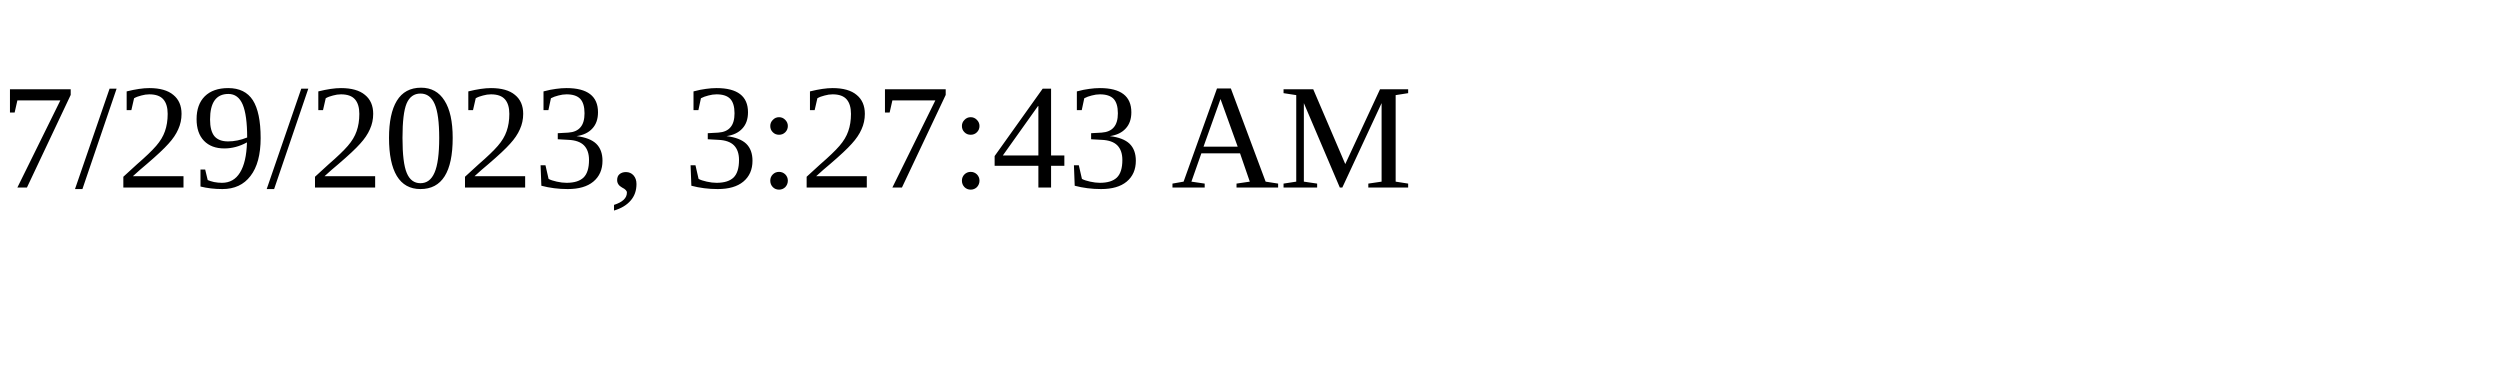
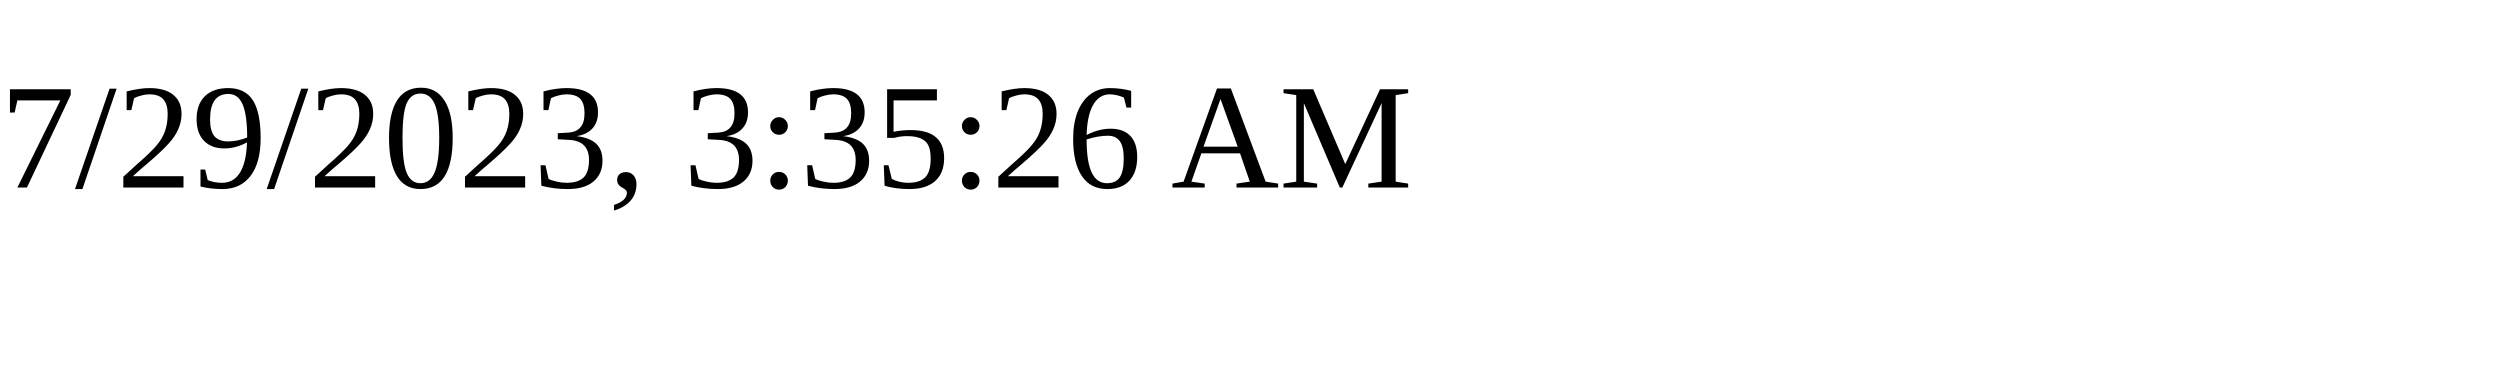
<svg xmlns="http://www.w3.org/2000/svg" height="30" width="200">
-   <text x="0" y="15">7/29/2023, 3:27:43 AM</text>
+   <text x="0" y="15">7/29/2023, 3:35:26 AM</text>
</svg>
